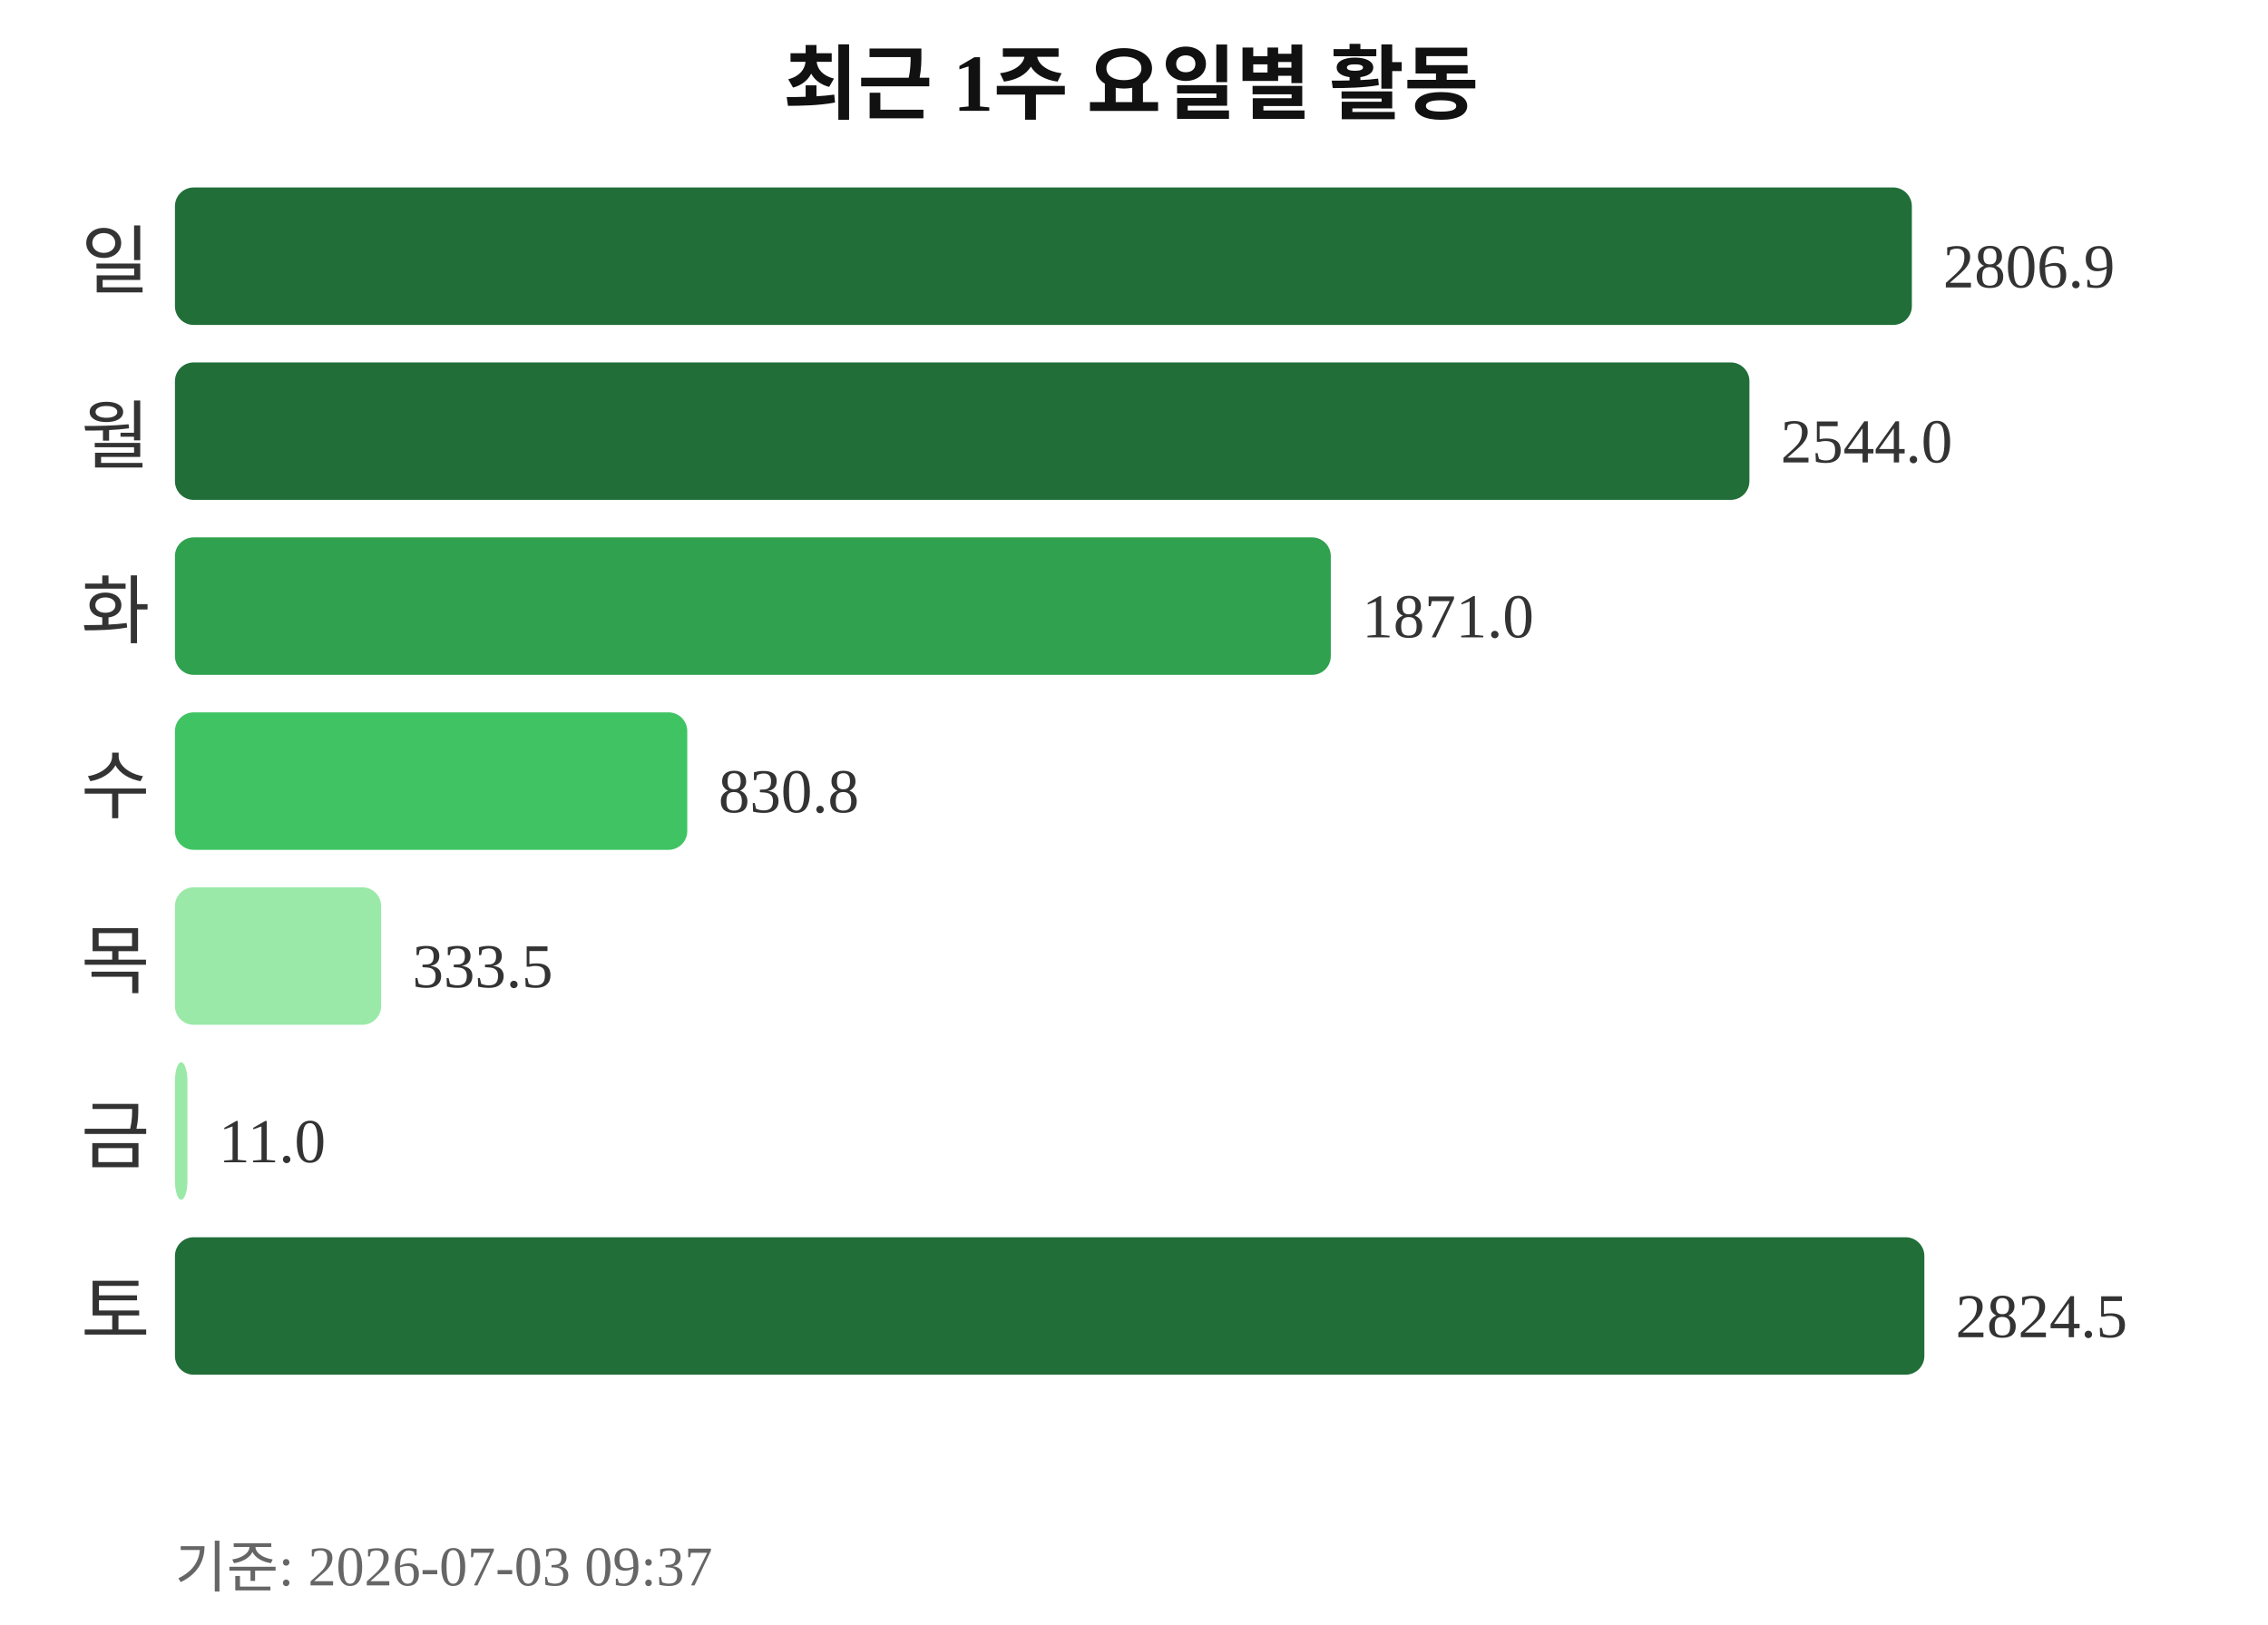
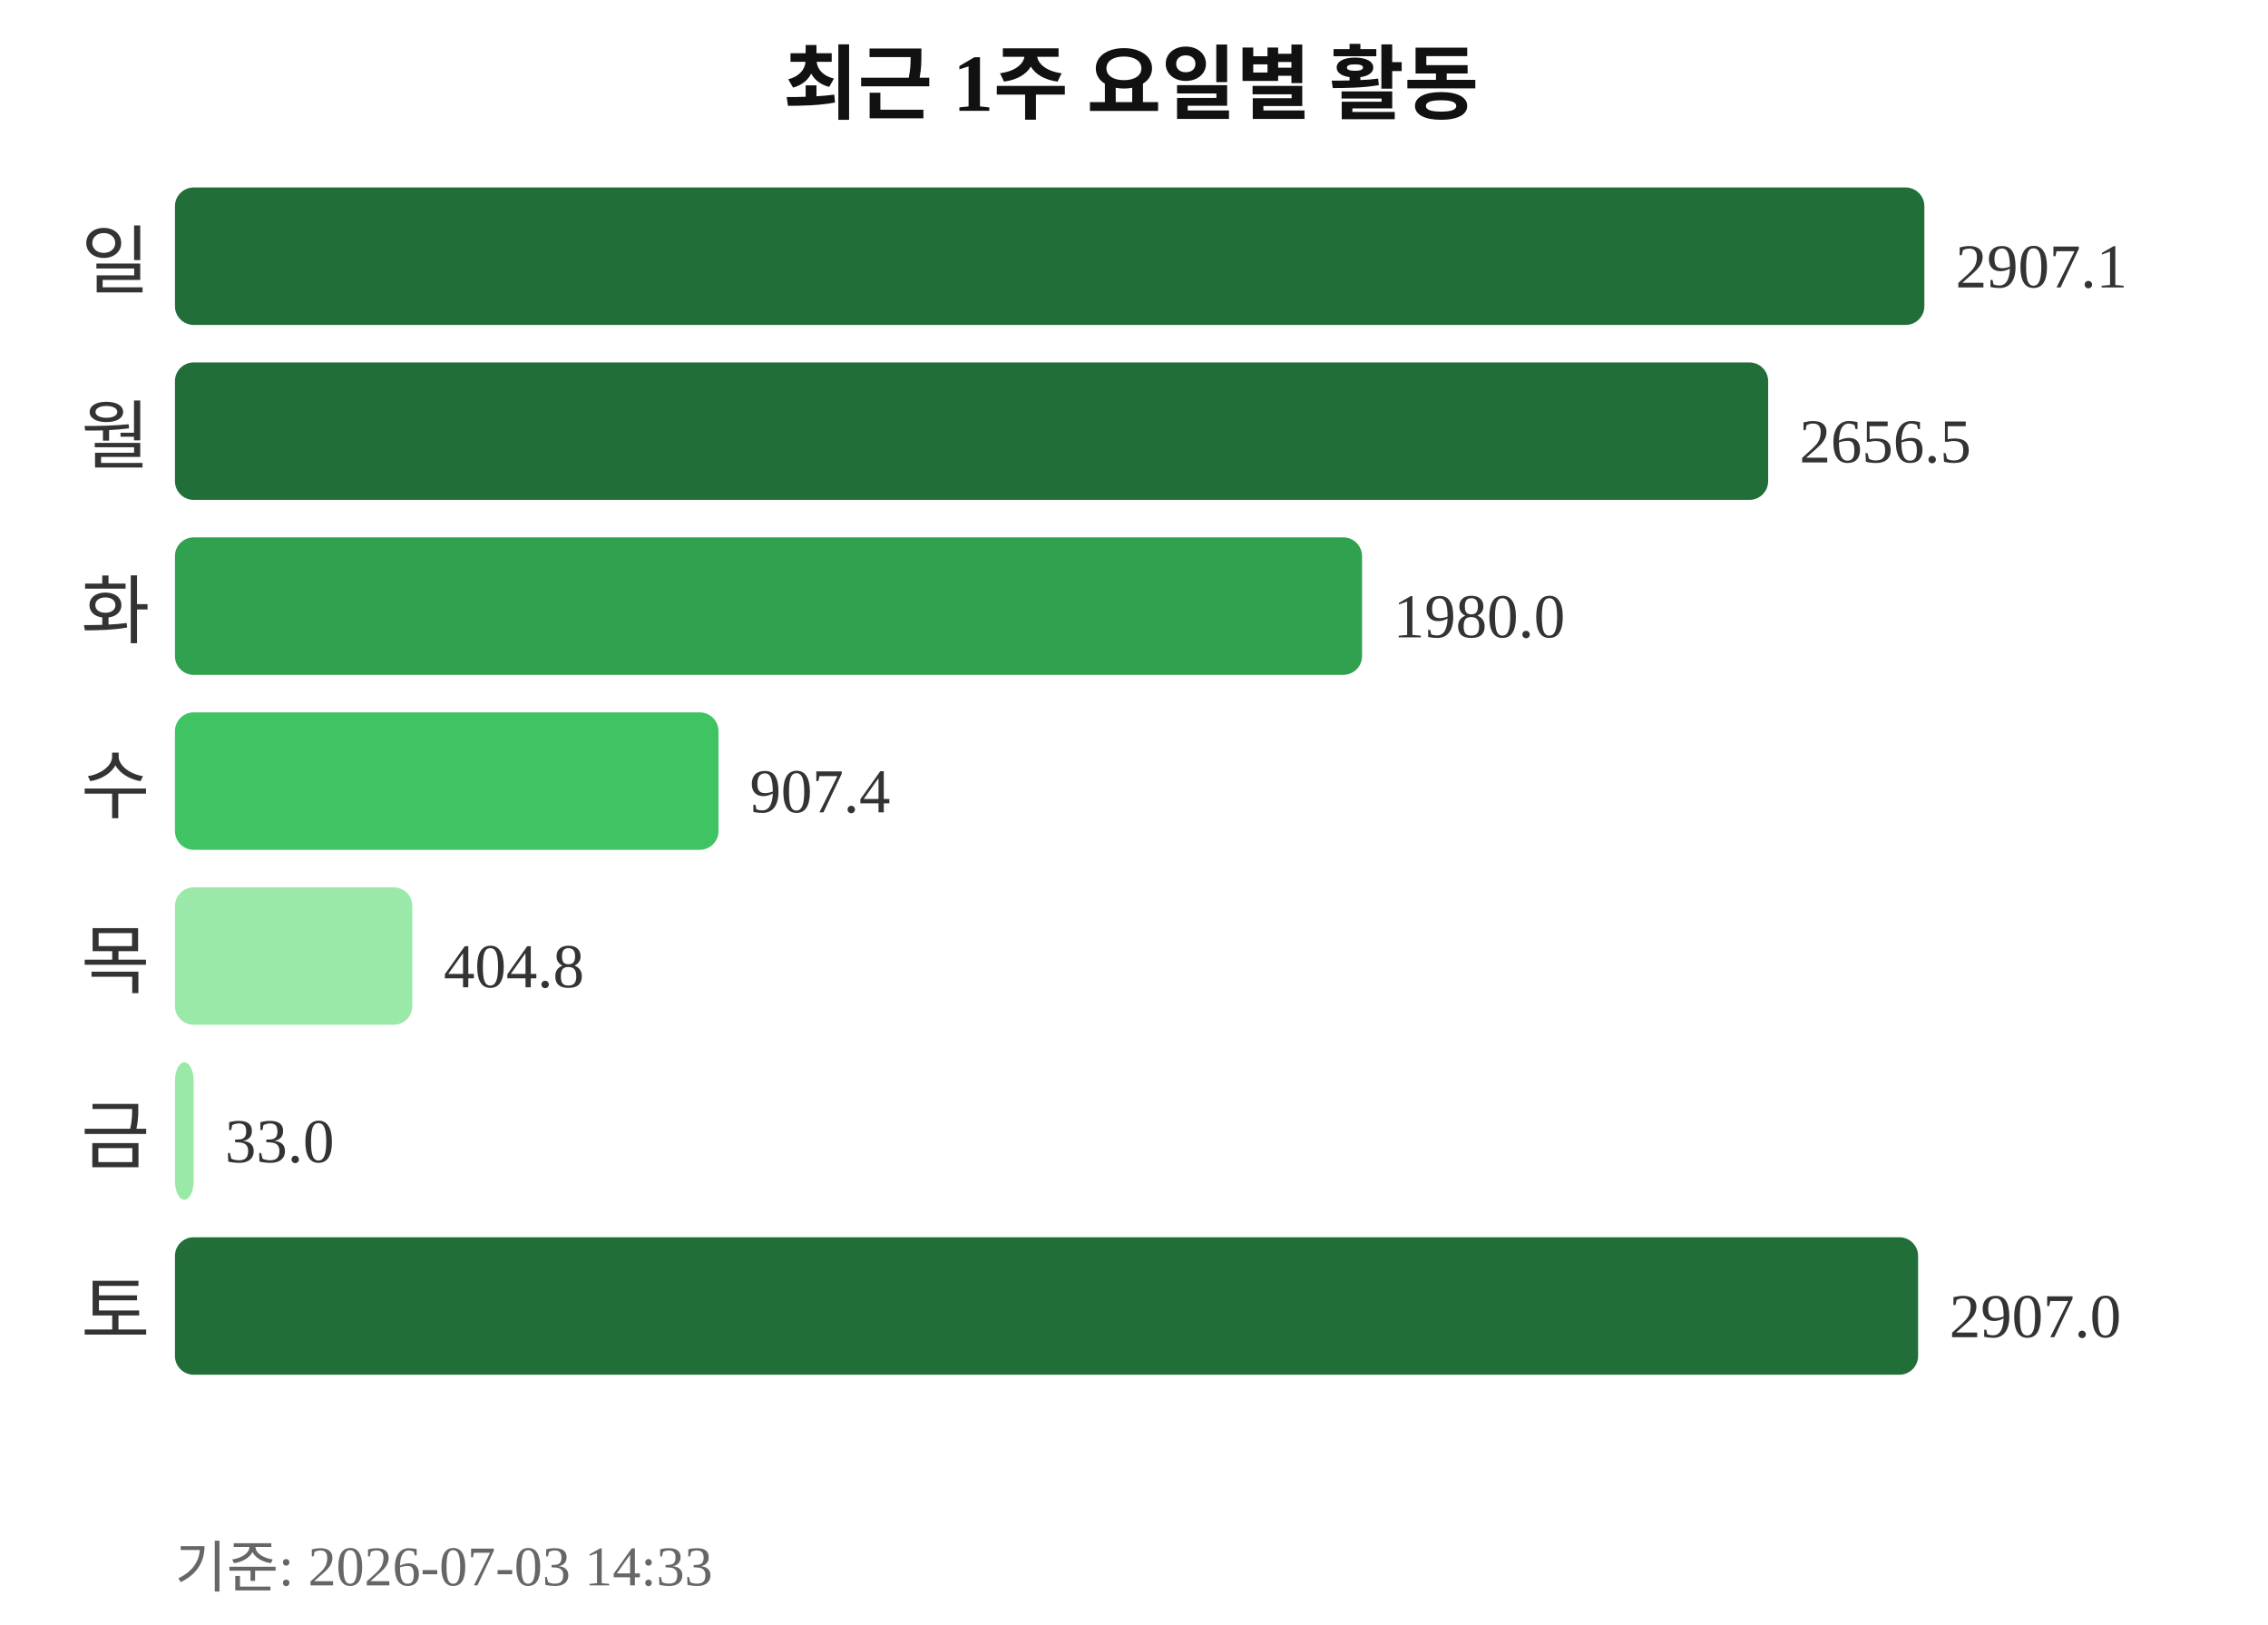
<svg xmlns="http://www.w3.org/2000/svg" width="363" height="260">
  <text x="181" y="18" text-anchor="middle" font-size="13" font-weight="bold" fill="#111111">최근 1주 요일별 활동</text>
  <text x="24" y="46" text-anchor="end" font-size="12" fill="#333333">일</text>
-   <rect x="28" y="30" width="278" height="22" rx="3" fill="#216e39" />
-   <text x="311" y="46" font-size="10" fill="#333333">2806.9</text>
+   <rect x="28" y="30" width="280" height="22" rx="3" fill="#216e39" />
+   <text x="313" y="46" font-size="10" fill="#333333">2907.1</text>
  <text x="24" y="74" text-anchor="end" font-size="12" fill="#333333">월</text>
-   <rect x="28" y="58" width="252" height="22" rx="3" fill="#216e39" />
-   <text x="285" y="74" font-size="10" fill="#333333">2544.0</text>
+   <rect x="28" y="58" width="255" height="22" rx="3" fill="#216e39" />
+   <text x="288" y="74" font-size="10" fill="#333333">2656.5</text>
  <text x="24" y="102" text-anchor="end" font-size="12" fill="#333333">화</text>
-   <rect x="28" y="86" width="185" height="22" rx="3" fill="#30a14e" />
-   <text x="218" y="102" font-size="10" fill="#333333">1871.0</text>
+   <rect x="28" y="86" width="190" height="22" rx="3" fill="#30a14e" />
+   <text x="223" y="102" font-size="10" fill="#333333">1980.0</text>
  <text x="24" y="130" text-anchor="end" font-size="12" fill="#333333">수</text>
-   <rect x="28" y="114" width="82" height="22" rx="3" fill="#40c463" />
-   <text x="115" y="130" font-size="10" fill="#333333">830.8</text>
+   <rect x="28" y="114" width="87" height="22" rx="3" fill="#40c463" />
+   <text x="120" y="130" font-size="10" fill="#333333">907.4</text>
  <text x="24" y="158" text-anchor="end" font-size="12" fill="#333333">목</text>
-   <rect x="28" y="142" width="33" height="22" rx="3" fill="#9be9a8" />
-   <text x="66" y="158" font-size="10" fill="#333333">333.5</text>
+   <rect x="28" y="142" width="38" height="22" rx="3" fill="#9be9a8" />
+   <text x="71" y="158" font-size="10" fill="#333333">404.8</text>
  <text x="24" y="186" text-anchor="end" font-size="12" fill="#333333">금</text>
-   <rect x="28" y="170" width="2" height="22" rx="3" fill="#9be9a8" />
-   <text x="35" y="186" font-size="10" fill="#333333">11.0</text>
+   <rect x="28" y="170" width="3" height="22" rx="3" fill="#9be9a8" />
+   <text x="36" y="186" font-size="10" fill="#333333">33.0</text>
  <text x="24" y="214" text-anchor="end" font-size="12" fill="#333333">토</text>
-   <rect x="28" y="198" width="280" height="22" rx="3" fill="#216e39" />
-   <text x="313" y="214" font-size="10" fill="#333333">2824.5</text>
-   <text x="28" y="254" font-size="9" fill="#666666">기준: 2026-07-03 09:37</text>
+   <rect x="28" y="198" width="279" height="22" rx="3" fill="#216e39" />
+   <text x="312" y="214" font-size="10" fill="#333333">2907.0</text>
+   <text x="28" y="254" font-size="9" fill="#666666">기준: 2026-07-03 14:33</text>
</svg>
